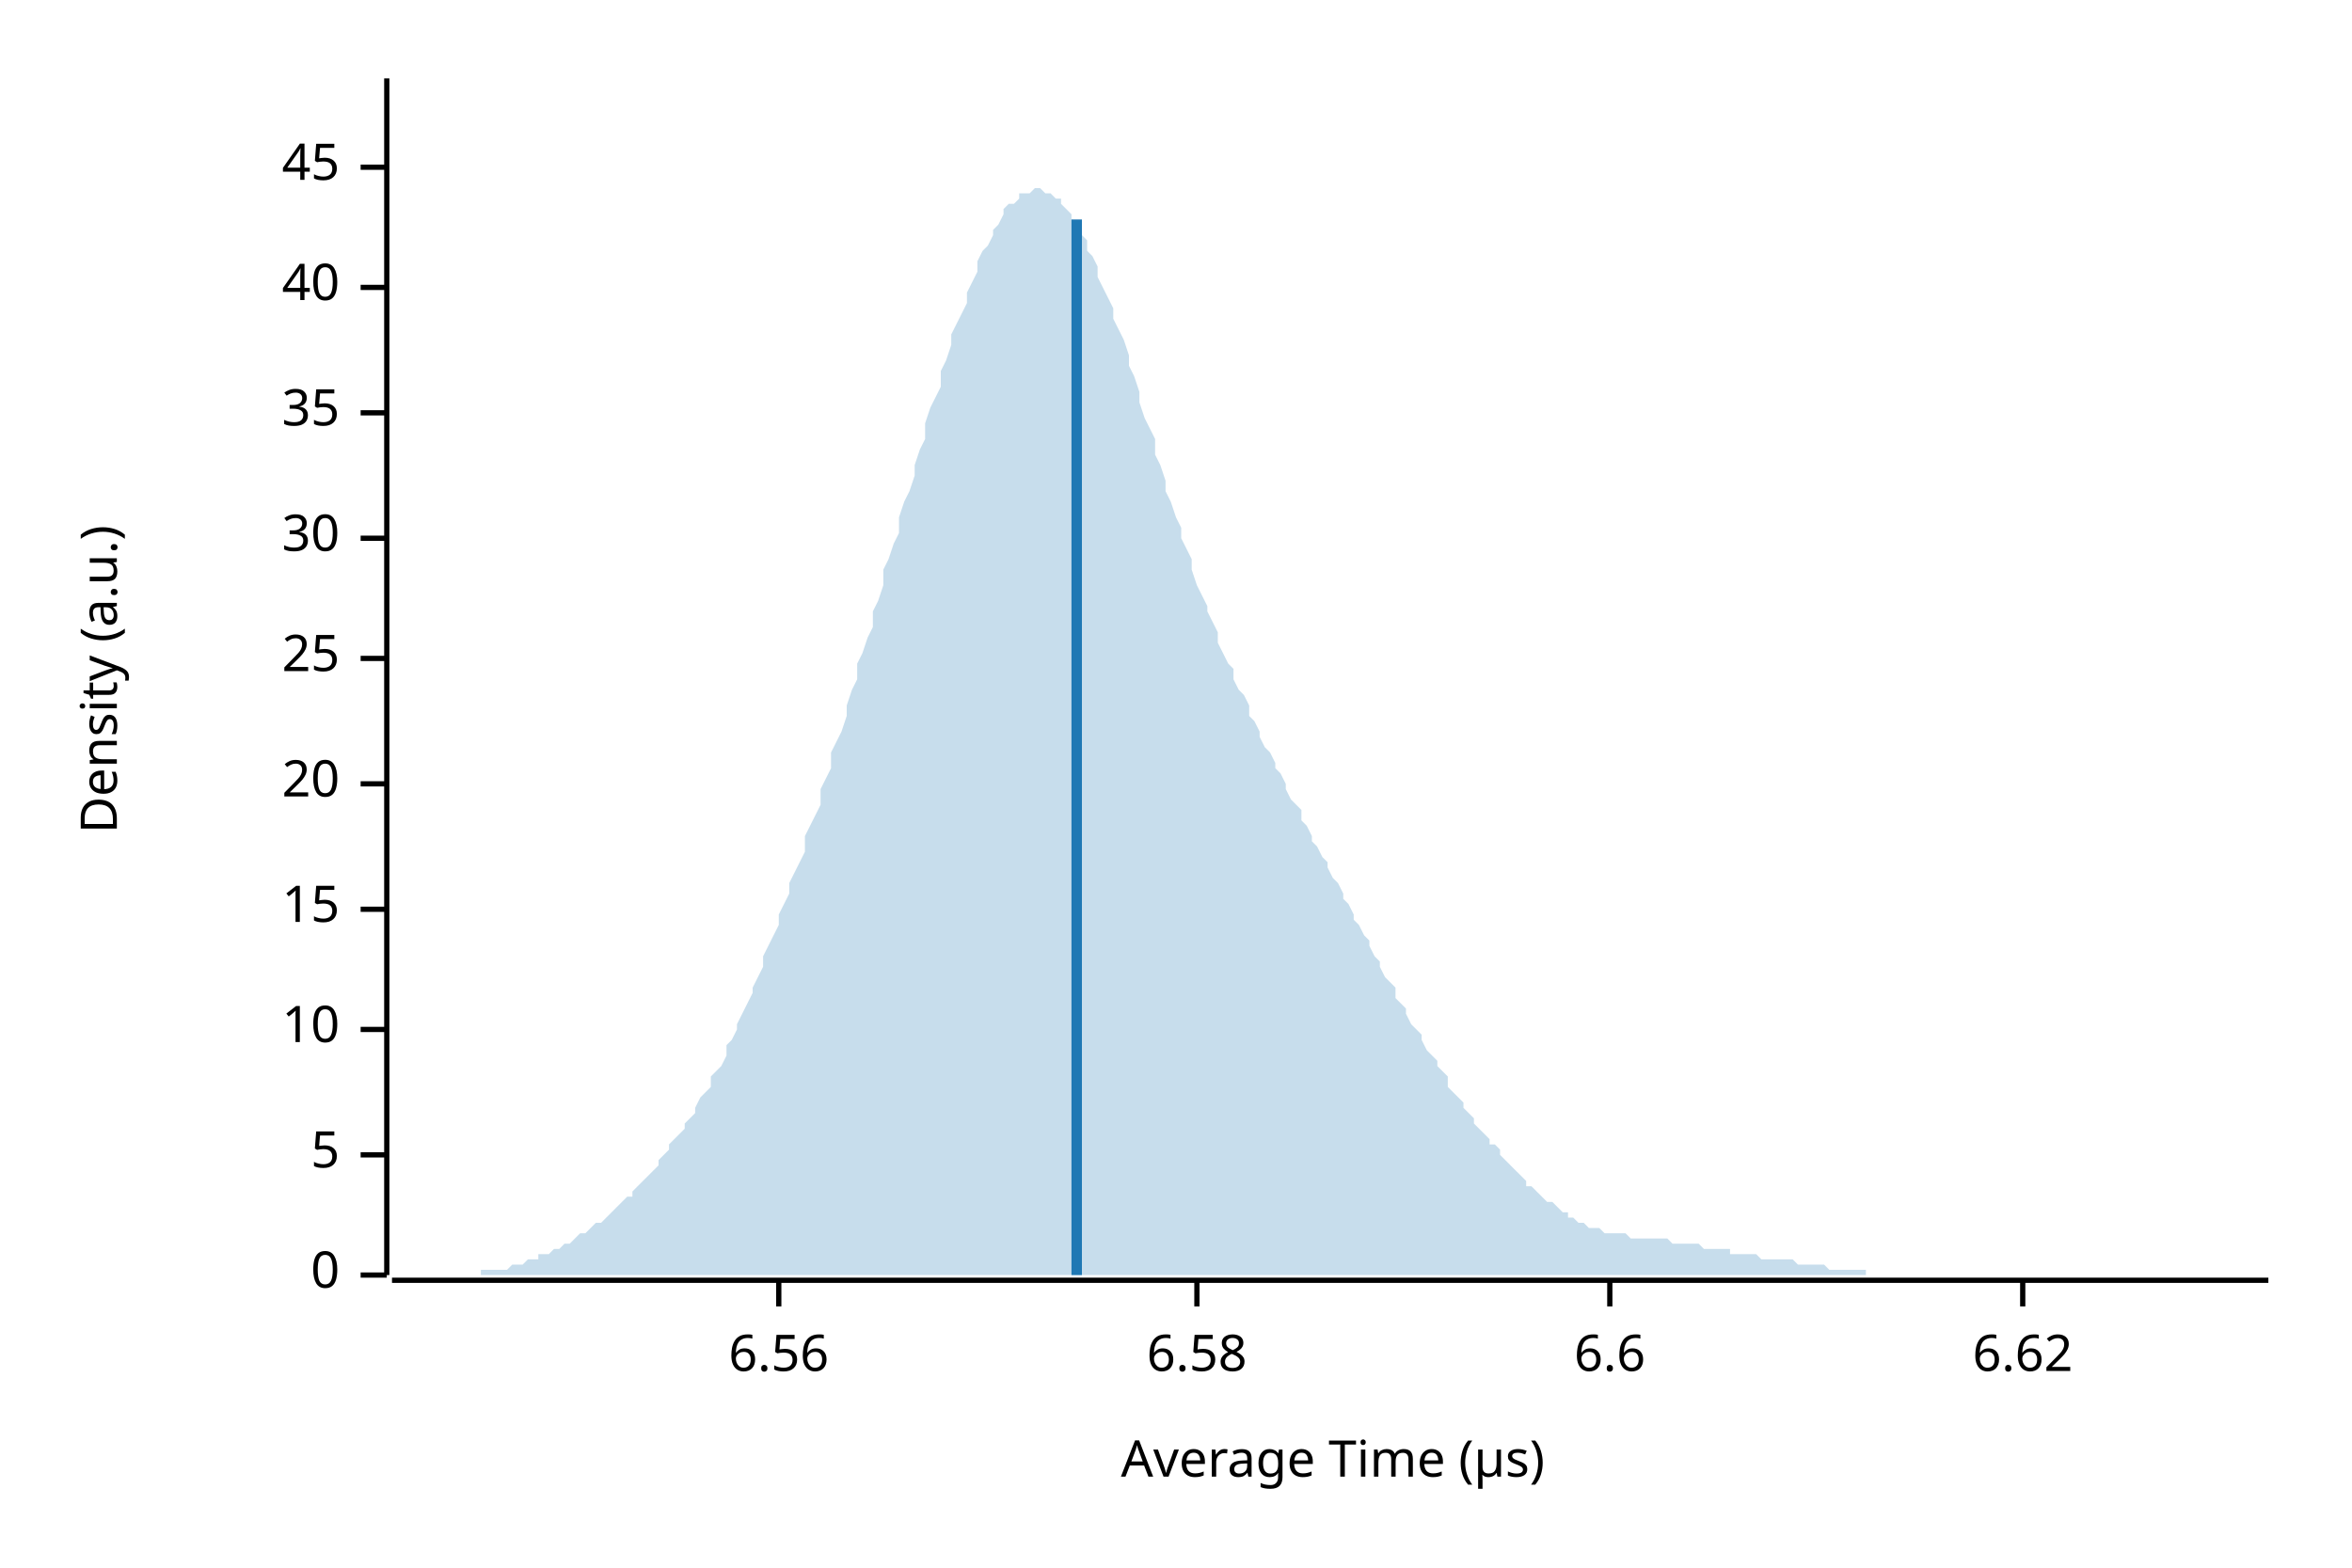
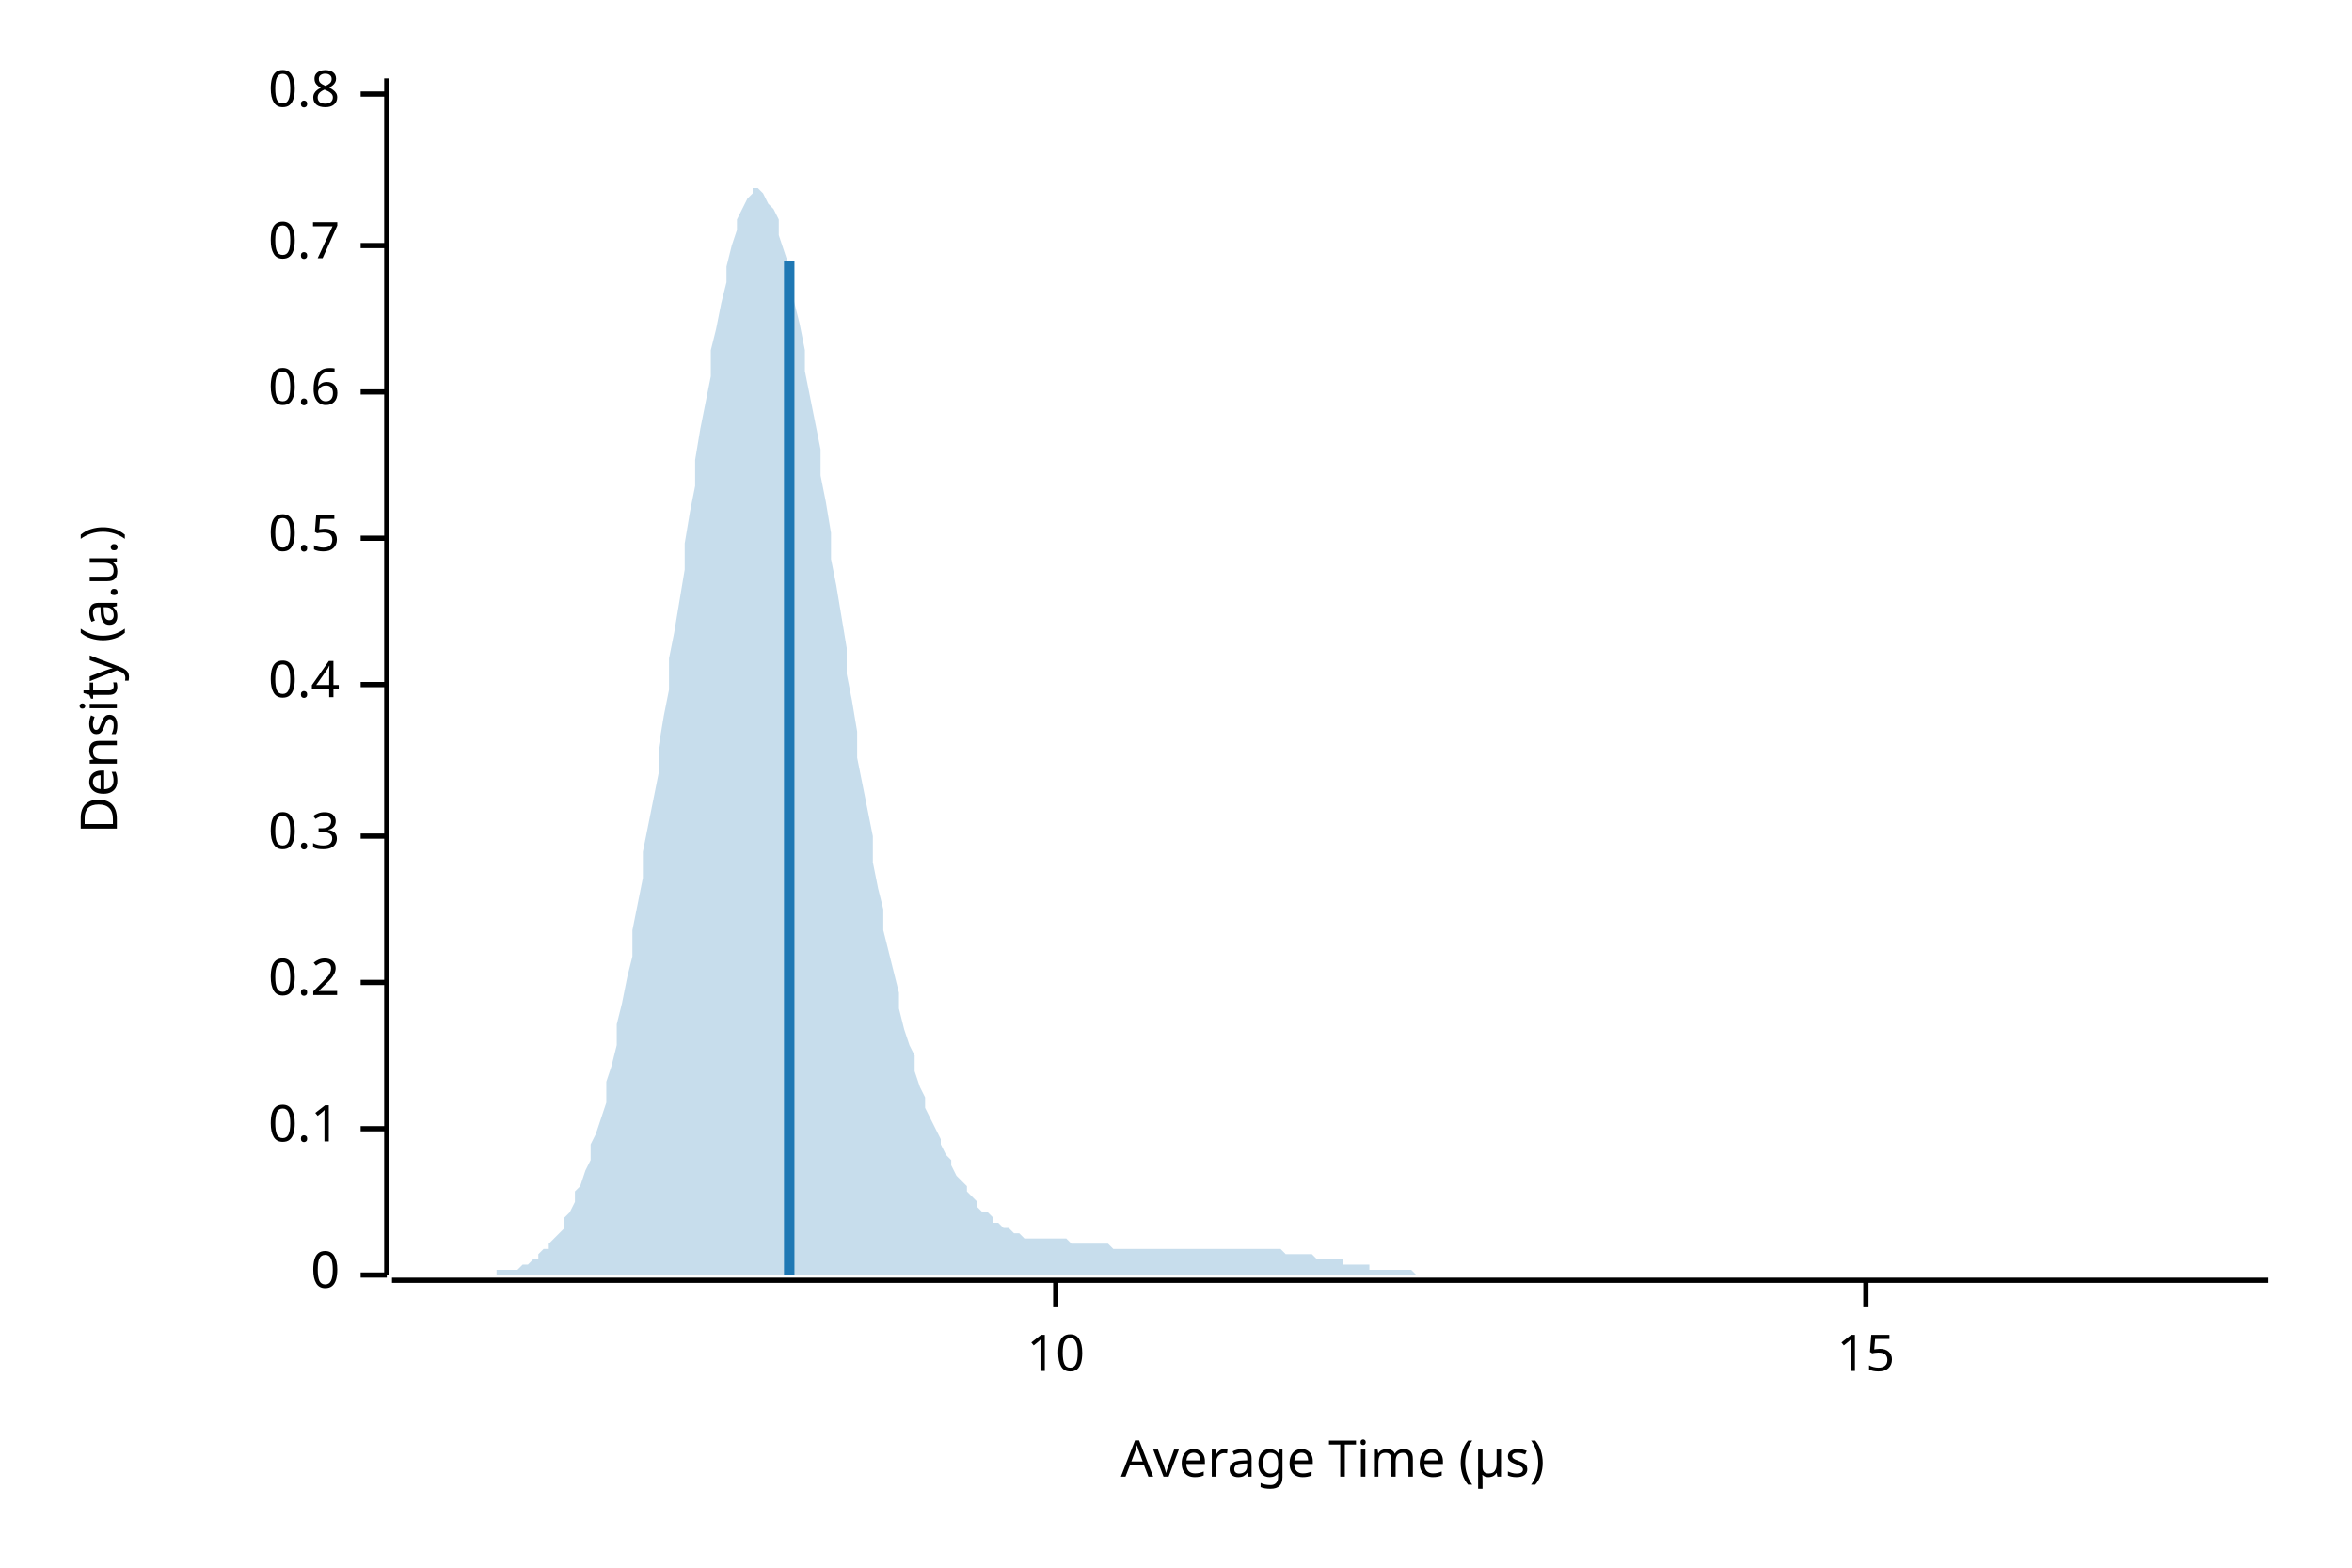
<svg xmlns="http://www.w3.org/2000/svg" width="450" height="300" viewBox="0 0 450 300">
  <text x="15" y="130" dy="0.76em" text-anchor="middle" font-family="sans-serif" font-size="9.677" opacity="1" fill="#000000" transform="rotate(270, 15, 130)">
Density (a.u.)
</text>
  <text x="255" y="285" dy="-0.5ex" text-anchor="middle" font-family="sans-serif" font-size="9.677" opacity="1" fill="#000000">
Average Time (µs)
</text>
  <polyline fill="none" opacity="1" stroke="#000000" stroke-width="1" points="74,15 74,244 " />
  <text x="65" y="244" dy="0.5ex" text-anchor="end" font-family="sans-serif" font-size="9.677" opacity="1" fill="#000000">
0
</text>
  <polyline fill="none" opacity="1" stroke="#000000" stroke-width="1" points="69,244 74,244 " />
-   <text x="65" y="221" dy="0.5ex" text-anchor="end" font-family="sans-serif" font-size="9.677" opacity="1" fill="#000000">
- 5
+   <text x="65" y="216" dy="0.5ex" text-anchor="end" font-family="sans-serif" font-size="9.677" opacity="1" fill="#000000">
+ 0.1
</text>
-   <polyline fill="none" opacity="1" stroke="#000000" stroke-width="1" points="69,221 74,221 " />
-   <text x="65" y="197" dy="0.5ex" text-anchor="end" font-family="sans-serif" font-size="9.677" opacity="1" fill="#000000">
+   <polyline fill="none" opacity="1" stroke="#000000" stroke-width="1" points="69,216 74,216 " />
+   <text x="65" y="188" dy="0.5ex" text-anchor="end" font-family="sans-serif" font-size="9.677" opacity="1" fill="#000000">
+ 0.2
+ </text>
+   <polyline fill="none" opacity="1" stroke="#000000" stroke-width="1" points="69,188 74,188 " />
+   <text x="65" y="160" dy="0.5ex" text-anchor="end" font-family="sans-serif" font-size="9.677" opacity="1" fill="#000000">
+ 0.3
+ </text>
+   <polyline fill="none" opacity="1" stroke="#000000" stroke-width="1" points="69,160 74,160 " />
+   <text x="65" y="131" dy="0.5ex" text-anchor="end" font-family="sans-serif" font-size="9.677" opacity="1" fill="#000000">
+ 0.4
+ </text>
+   <polyline fill="none" opacity="1" stroke="#000000" stroke-width="1" points="69,131 74,131 " />
+   <text x="65" y="103" dy="0.5ex" text-anchor="end" font-family="sans-serif" font-size="9.677" opacity="1" fill="#000000">
+ 0.5
+ </text>
+   <polyline fill="none" opacity="1" stroke="#000000" stroke-width="1" points="69,103 74,103 " />
+   <text x="65" y="75" dy="0.5ex" text-anchor="end" font-family="sans-serif" font-size="9.677" opacity="1" fill="#000000">
+ 0.6
+ </text>
+   <polyline fill="none" opacity="1" stroke="#000000" stroke-width="1" points="69,75 74,75 " />
+   <text x="65" y="47" dy="0.5ex" text-anchor="end" font-family="sans-serif" font-size="9.677" opacity="1" fill="#000000">
+ 0.7
+ </text>
+   <polyline fill="none" opacity="1" stroke="#000000" stroke-width="1" points="69,47 74,47 " />
+   <text x="65" y="18" dy="0.5ex" text-anchor="end" font-family="sans-serif" font-size="9.677" opacity="1" fill="#000000">
+ 0.8
+ </text>
+   <polyline fill="none" opacity="1" stroke="#000000" stroke-width="1" points="69,18 74,18 " />
+   <polyline fill="none" opacity="1" stroke="#000000" stroke-width="1" points="75,245 434,245 " />
+   <text x="202" y="255" dy="0.76em" text-anchor="middle" font-family="sans-serif" font-size="9.677" opacity="1" fill="#000000">
10
</text>
-   <polyline fill="none" opacity="1" stroke="#000000" stroke-width="1" points="69,197 74,197 " />
-   <text x="65" y="174" dy="0.5ex" text-anchor="end" font-family="sans-serif" font-size="9.677" opacity="1" fill="#000000">
+   <polyline fill="none" opacity="1" stroke="#000000" stroke-width="1" points="202,245 202,250 " />
+   <text x="357" y="255" dy="0.76em" text-anchor="middle" font-family="sans-serif" font-size="9.677" opacity="1" fill="#000000">
15
</text>
-   <polyline fill="none" opacity="1" stroke="#000000" stroke-width="1" points="69,174 74,174 " />
-   <text x="65" y="150" dy="0.5ex" text-anchor="end" font-family="sans-serif" font-size="9.677" opacity="1" fill="#000000">
- 20
- </text>
-   <polyline fill="none" opacity="1" stroke="#000000" stroke-width="1" points="69,150 74,150 " />
-   <text x="65" y="126" dy="0.5ex" text-anchor="end" font-family="sans-serif" font-size="9.677" opacity="1" fill="#000000">
- 25
- </text>
-   <polyline fill="none" opacity="1" stroke="#000000" stroke-width="1" points="69,126 74,126 " />
-   <text x="65" y="103" dy="0.5ex" text-anchor="end" font-family="sans-serif" font-size="9.677" opacity="1" fill="#000000">
- 30
- </text>
-   <polyline fill="none" opacity="1" stroke="#000000" stroke-width="1" points="69,103 74,103 " />
-   <text x="65" y="79" dy="0.5ex" text-anchor="end" font-family="sans-serif" font-size="9.677" opacity="1" fill="#000000">
- 35
- </text>
-   <polyline fill="none" opacity="1" stroke="#000000" stroke-width="1" points="69,79 74,79 " />
-   <text x="65" y="55" dy="0.5ex" text-anchor="end" font-family="sans-serif" font-size="9.677" opacity="1" fill="#000000">
- 40
- </text>
-   <polyline fill="none" opacity="1" stroke="#000000" stroke-width="1" points="69,55 74,55 " />
-   <text x="65" y="32" dy="0.5ex" text-anchor="end" font-family="sans-serif" font-size="9.677" opacity="1" fill="#000000">
- 45
- </text>
-   <polyline fill="none" opacity="1" stroke="#000000" stroke-width="1" points="69,32 74,32 " />
-   <polyline fill="none" opacity="1" stroke="#000000" stroke-width="1" points="75,245 434,245 " />
-   <text x="149" y="255" dy="0.76em" text-anchor="middle" font-family="sans-serif" font-size="9.677" opacity="1" fill="#000000">
- 6.56
- </text>
-   <polyline fill="none" opacity="1" stroke="#000000" stroke-width="1" points="149,245 149,250 " />
-   <text x="229" y="255" dy="0.76em" text-anchor="middle" font-family="sans-serif" font-size="9.677" opacity="1" fill="#000000">
- 6.58
- </text>
-   <polyline fill="none" opacity="1" stroke="#000000" stroke-width="1" points="229,245 229,250 " />
-   <text x="308" y="255" dy="0.76em" text-anchor="middle" font-family="sans-serif" font-size="9.677" opacity="1" fill="#000000">
- 6.6
- </text>
-   <polyline fill="none" opacity="1" stroke="#000000" stroke-width="1" points="308,245 308,250 " />
-   <text x="387" y="255" dy="0.76em" text-anchor="middle" font-family="sans-serif" font-size="9.677" opacity="1" fill="#000000">
- 6.62
- </text>
-   <polyline fill="none" opacity="1" stroke="#000000" stroke-width="1" points="387,245 387,250 " />
-   <polygon opacity="0.25" fill="#1F78B4" points="75,244 75,244 76,244 77,244 77,244 78,244 79,244 80,244 80,244 81,244 82,244 82,244 83,244 84,244 85,244 85,244 86,244 87,244 87,244 88,244 89,244 90,244 90,244 91,244 92,244 92,243 93,243 94,243 95,243 95,243 96,243 97,243 98,242 98,242 99,242 100,242 100,242 101,241 102,241 103,241 103,240 104,240 105,240 105,240 106,239 107,239 108,238 108,238 109,238 110,237 110,237 111,236 112,236 113,235 113,235 114,234 115,234 116,233 116,233 117,232 118,231 118,231 119,230 120,229 121,229 121,228 122,227 123,226 123,226 124,225 125,224 126,223 126,222 127,221 128,220 128,219 129,218 130,217 131,216 131,215 132,214 133,213 133,212 134,210 135,209 136,208 136,206 137,205 138,204 139,202 139,200 140,199 141,197 141,196 142,194 143,192 144,190 144,189 145,187 146,185 146,183 147,181 148,179 149,177 149,175 150,173 151,171 151,169 152,167 153,165 154,163 154,160 155,158 156,156 157,154 157,151 158,149 159,147 159,144 160,142 161,140 162,137 162,135 163,132 164,130 164,127 165,125 166,122 167,120 167,117 168,115 169,112 169,109 170,107 171,104 172,102 172,99 173,96 174,94 175,91 175,89 176,86 177,84 177,81 178,78 179,76 180,74 180,71 181,69 182,66 182,64 183,62 184,60 185,58 185,56 186,54 187,52 187,50 188,48 189,47 190,45 190,44 191,43 192,41 192,40 193,39 194,39 195,38 195,37 196,37 197,37 198,36 198,36 199,36 200,37 200,37 201,37 202,38 203,38 203,39 204,40 205,41 205,42 206,43 207,45 208,46 208,48 209,49 210,51 210,53 211,55 212,57 213,59 213,61 214,63 215,65 216,68 216,70 217,72 218,75 218,77 219,80 220,82 221,84 221,87 222,89 223,92 223,94 224,96 225,99 226,101 226,103 227,105 228,107 228,109 229,112 230,114 231,116 231,117 232,119 233,121 233,123 234,125 235,127 236,128 236,130 237,132 238,133 239,135 239,137 240,138 241,140 241,141 242,143 243,144 244,146 244,147 245,148 246,150 246,151 247,153 248,154 249,155 249,157 250,158 251,160 251,161 252,162 253,164 254,165 254,166 255,168 256,169 257,171 257,172 258,173 259,175 259,176 260,177 261,179 262,180 262,181 263,183 264,184 264,185 265,187 266,188 267,189 267,191 268,192 269,193 269,194 270,196 271,197 272,198 272,199 273,201 274,202 275,203 275,204 276,205 277,206 277,208 278,209 279,210 280,211 280,212 281,213 282,214 282,215 283,216 284,217 285,218 285,219 286,219 287,220 287,221 288,222 289,223 290,224 290,224 291,225 292,226 292,227 293,227 294,228 295,229 295,229 296,230 297,230 298,231 298,231 299,232 300,232 300,233 301,233 302,234 303,234 303,234 304,235 305,235 305,235 306,235 307,236 308,236 308,236 309,236 310,236 310,236 311,236 312,237 313,237 313,237 314,237 315,237 316,237 316,237 317,237 318,237 318,237 319,237 320,238 321,238 321,238 322,238 323,238 323,238 324,238 325,238 326,239 326,239 327,239 328,239 328,239 329,239 330,239 331,239 331,240 332,240 333,240 333,240 334,240 335,240 336,240 336,240 337,241 338,241 339,241 339,241 340,241 341,241 341,241 342,241 343,241 344,242 344,242 345,242 346,242 346,242 347,242 348,242 349,242 349,242 350,243 351,243 351,243 352,243 353,243 354,243 354,243 355,243 356,243 357,243 357,244 358,244 359,244 359,244 360,244 361,244 362,244 362,244 363,244 364,244 364,244 365,244 366,244 367,244 367,244 368,244 369,244 369,244 370,244 371,244 372,244 372,244 373,244 374,244 375,244 375,244 376,244 377,244 377,244 378,244 379,244 380,244 380,244 381,244 382,244 382,244 383,244 384,244 385,244 385,244 386,244 387,244 387,244 388,244 389,244 390,244 390,244 391,244 392,244 392,244 393,244 394,244 395,244 395,244 396,244 397,244 398,244 398,244 399,244 400,244 400,244 401,244 402,244 403,244 403,244 404,244 405,244 405,244 406,244 407,244 408,244 408,244 409,244 410,244 410,244 411,244 412,244 413,244 413,244 414,244 415,244 416,244 416,244 417,244 418,244 418,244 419,244 420,244 421,244 421,244 422,244 423,244 423,244 424,244 425,244 426,244 426,244 427,244 428,244 428,244 429,244 430,244 431,244 431,244 432,244 433,244 434,244 434,244 75,244 " />
-   <polyline fill="none" opacity="1" stroke="#1F78B4" stroke-width="2" points="206,244 206,42 " />
+   <polyline fill="none" opacity="1" stroke="#000000" stroke-width="1" points="357,245 357,250 " />
+   <polygon opacity="0.25" fill="#1F78B4" points="75,244 75,244 76,244 77,244 77,244 78,244 79,244 80,244 80,244 81,244 82,244 82,244 83,244 84,244 85,244 85,244 86,244 87,244 87,244 88,244 89,244 90,244 90,244 91,244 92,244 92,244 93,244 94,244 95,244 95,243 96,243 97,243 98,243 98,243 99,243 100,242 100,242 101,242 102,241 103,241 103,240 104,239 105,239 105,238 106,237 107,236 108,235 108,233 109,232 110,230 110,228 111,227 112,224 113,222 113,219 114,217 115,214 116,211 116,207 117,204 118,200 118,196 119,192 120,187 121,183 121,178 122,173 123,168 123,163 124,158 125,153 126,148 126,143 127,137 128,132 128,126 129,121 130,115 131,109 131,104 132,98 133,93 133,88 134,82 135,77 136,72 136,67 137,63 138,58 139,54 139,51 140,47 141,44 141,42 142,40 143,38 144,37 144,36 145,36 146,37 146,37 147,39 148,40 149,42 149,45 150,48 151,51 151,54 152,58 153,62 154,67 154,71 155,76 156,81 157,86 157,91 158,96 159,102 159,107 160,112 161,118 162,124 162,129 163,134 164,140 164,145 165,150 166,155 167,160 167,165 168,170 169,174 169,178 170,182 171,186 172,190 172,193 173,197 174,200 175,202 175,205 176,208 177,210 177,212 178,214 179,216 180,218 180,219 181,221 182,222 182,223 183,225 184,226 185,227 185,228 186,229 187,230 187,231 188,232 189,232 190,233 190,234 191,234 192,235 192,235 193,235 194,236 195,236 195,236 196,237 197,237 198,237 198,237 199,237 200,237 200,237 201,237 202,237 203,237 203,237 204,237 205,238 205,238 206,238 207,238 208,238 208,238 209,238 210,238 210,238 211,238 212,238 213,239 213,239 214,239 215,239 216,239 216,239 217,239 218,239 218,239 219,239 220,239 221,239 221,239 222,239 223,239 223,239 224,239 225,239 226,239 226,239 227,239 228,239 228,239 229,239 230,239 231,239 231,239 232,239 233,239 233,239 234,239 235,239 236,239 236,239 237,239 238,239 239,239 239,239 240,239 241,239 241,239 242,239 243,239 244,239 244,239 245,239 246,240 246,240 247,240 248,240 249,240 249,240 250,240 251,240 251,240 252,241 253,241 254,241 254,241 255,241 256,241 257,241 257,242 258,242 259,242 259,242 260,242 261,242 262,242 262,243 263,243 264,243 264,243 265,243 266,243 267,243 267,243 268,243 269,243 269,243 270,243 271,244 272,244 272,244 273,244 274,244 275,244 275,244 276,244 277,244 277,244 278,244 279,244 280,244 280,244 281,244 282,244 282,244 283,244 284,244 285,244 285,244 286,244 287,244 287,244 288,244 289,244 290,244 290,244 291,244 292,244 292,244 293,244 294,244 295,244 295,244 296,244 297,244 298,244 298,244 299,244 300,244 300,244 301,244 302,244 303,244 303,244 304,244 305,244 305,244 306,244 307,244 308,244 308,244 309,244 310,244 310,244 311,244 312,244 313,244 313,244 314,244 315,244 316,244 316,244 317,244 318,244 318,244 319,244 320,244 321,244 321,244 322,244 323,244 323,244 324,244 325,244 326,244 326,244 327,244 328,244 328,244 329,244 330,244 331,244 331,244 332,244 333,244 333,244 334,244 335,244 336,244 336,244 337,244 338,244 339,244 339,244 340,244 341,244 341,244 342,244 343,244 344,244 344,244 345,244 346,244 346,244 347,244 348,244 349,244 349,244 350,244 351,244 351,244 352,244 353,244 354,244 354,244 355,244 356,244 357,244 357,244 358,244 359,244 359,244 360,244 361,244 362,244 362,244 363,244 364,244 364,244 365,244 366,244 367,244 367,244 368,244 369,244 369,244 370,244 371,244 372,244 372,244 373,244 374,244 375,244 375,244 376,244 377,244 377,244 378,244 379,244 380,244 380,244 381,244 382,244 382,244 383,244 384,244 385,244 385,244 386,244 387,244 387,244 388,244 389,244 390,244 390,244 391,244 392,244 392,244 393,244 394,244 395,244 395,244 396,244 397,244 398,244 398,244 399,244 400,244 400,244 401,244 402,244 403,244 403,244 404,244 405,244 405,244 406,244 407,244 408,244 408,244 409,244 410,244 410,244 411,244 412,244 413,244 413,244 414,244 415,244 416,244 416,244 417,244 418,244 418,244 419,244 420,244 421,244 421,244 422,244 423,244 423,244 424,244 425,244 426,244 426,244 427,244 428,244 428,244 429,244 430,244 431,244 431,244 432,244 433,244 434,244 434,244 75,244 " />
+   <polyline fill="none" opacity="1" stroke="#1F78B4" stroke-width="2" points="151,244 151,50 " />
</svg>
